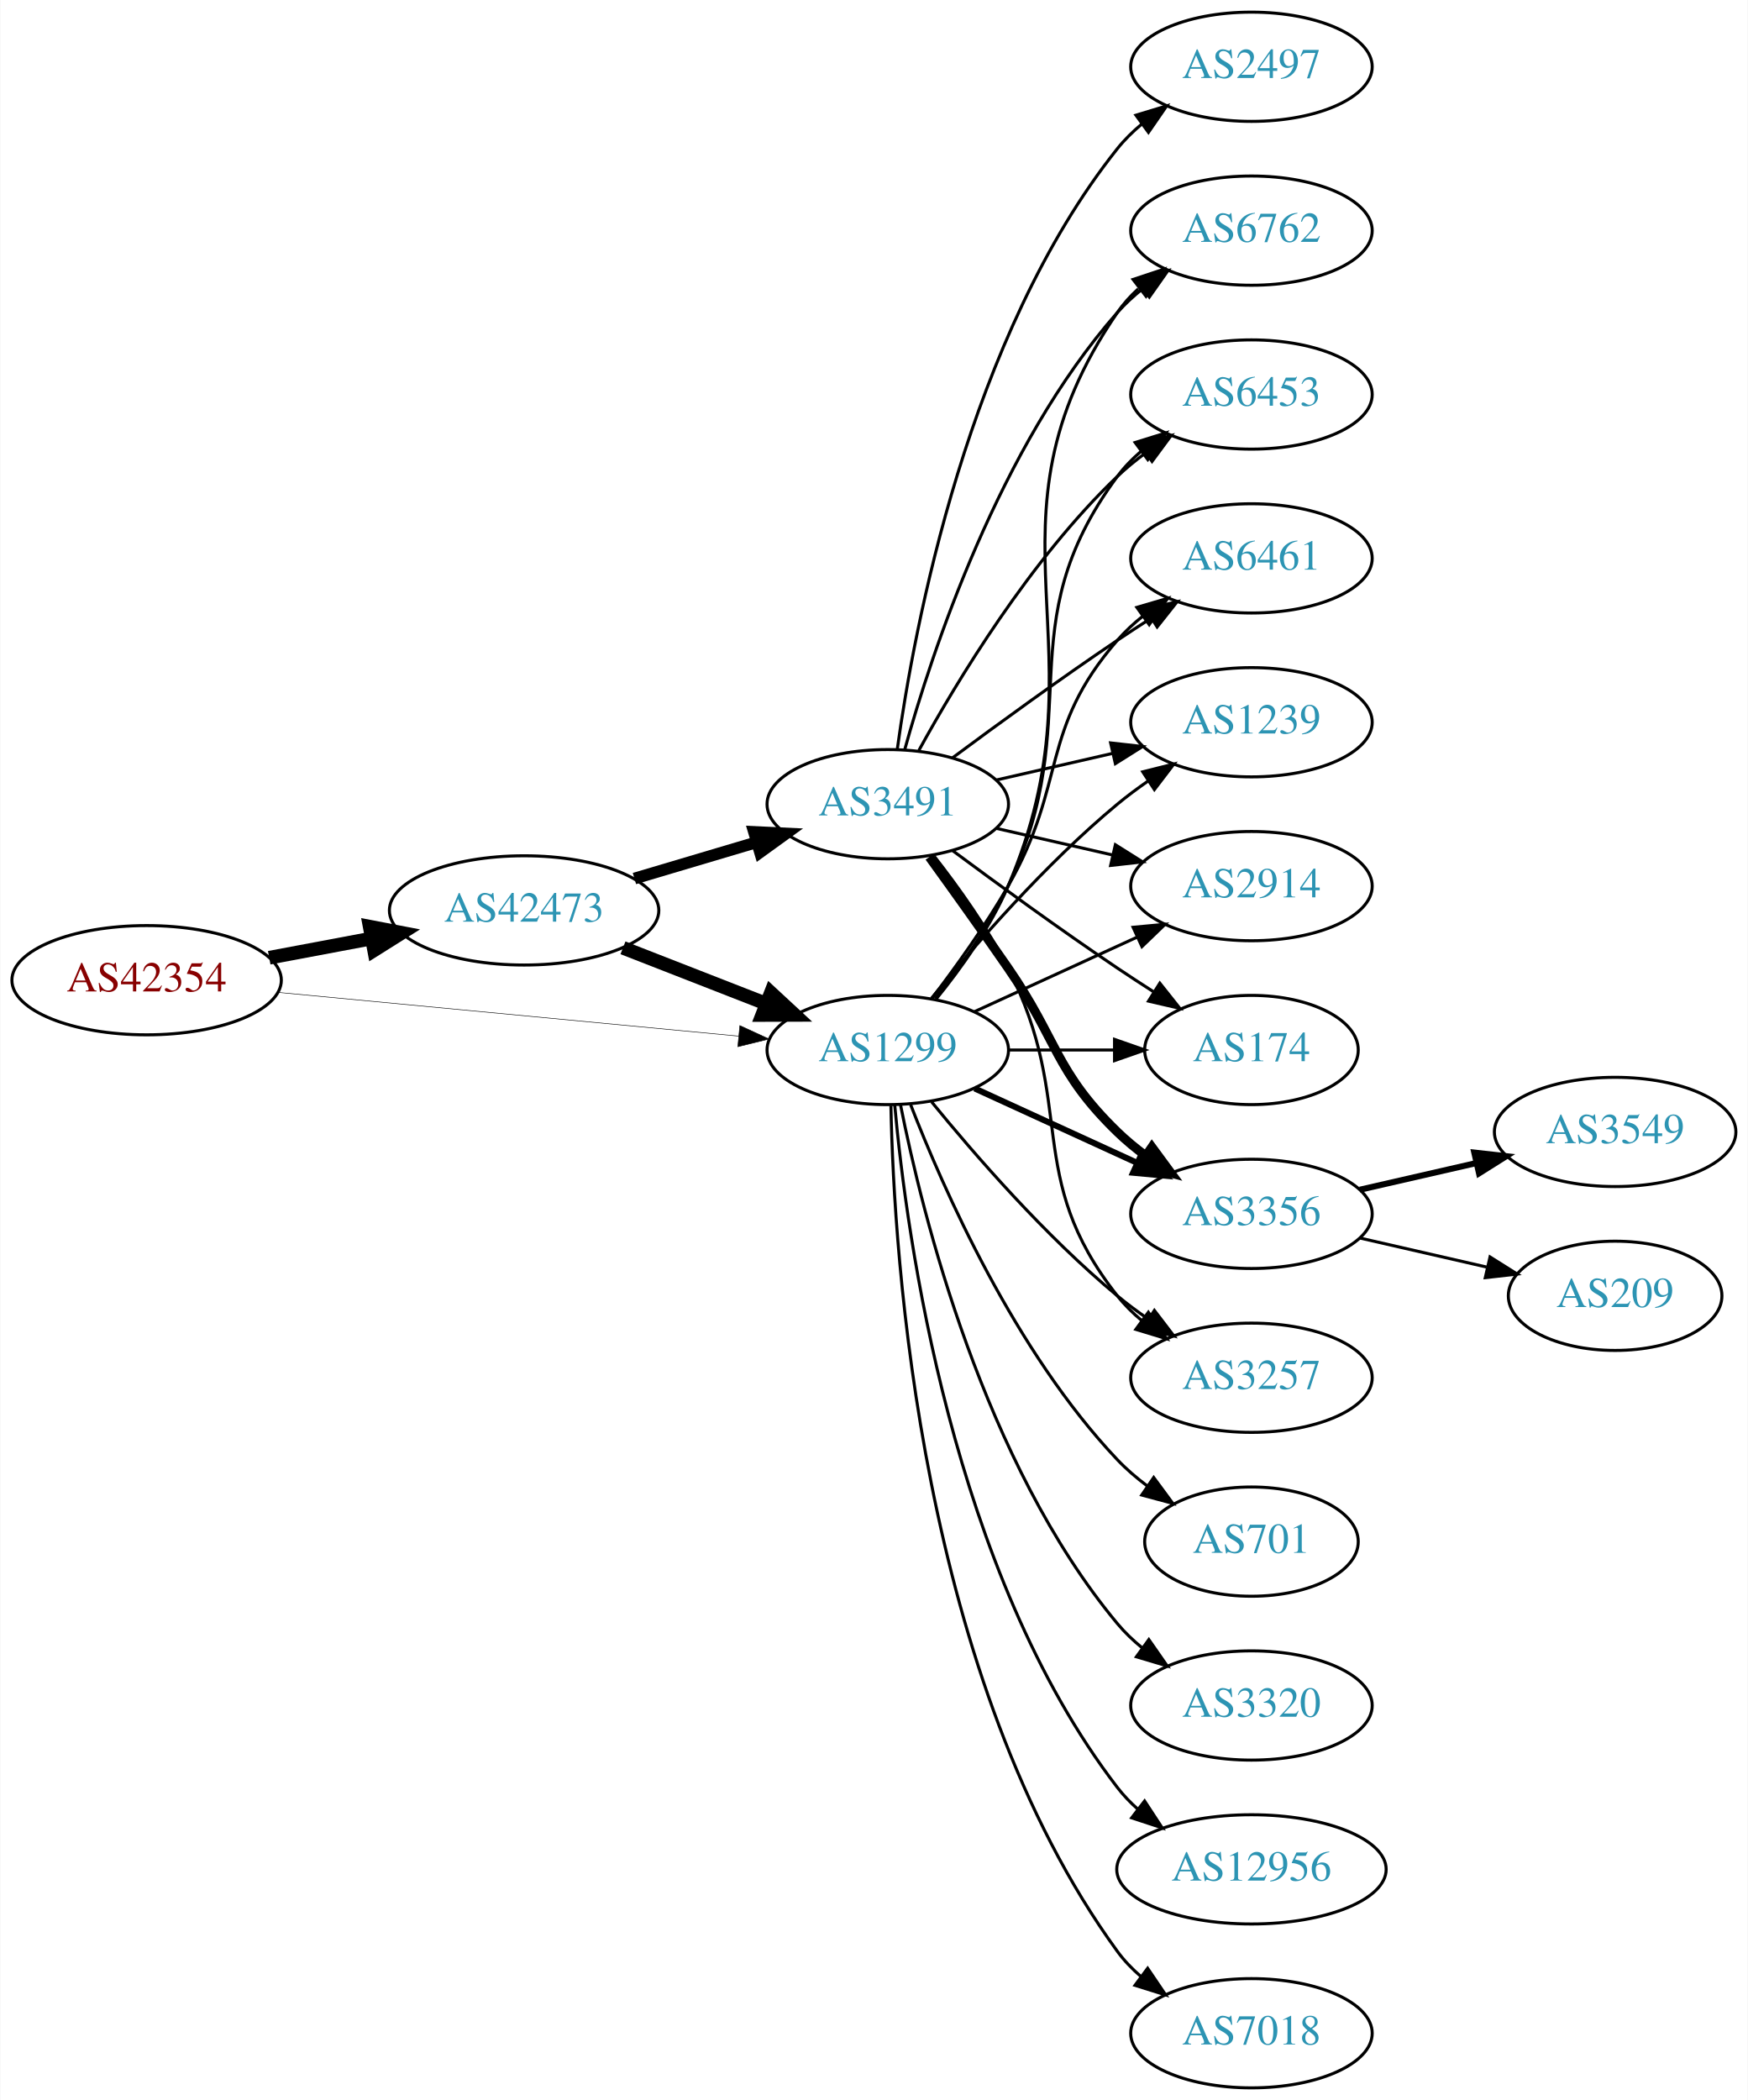
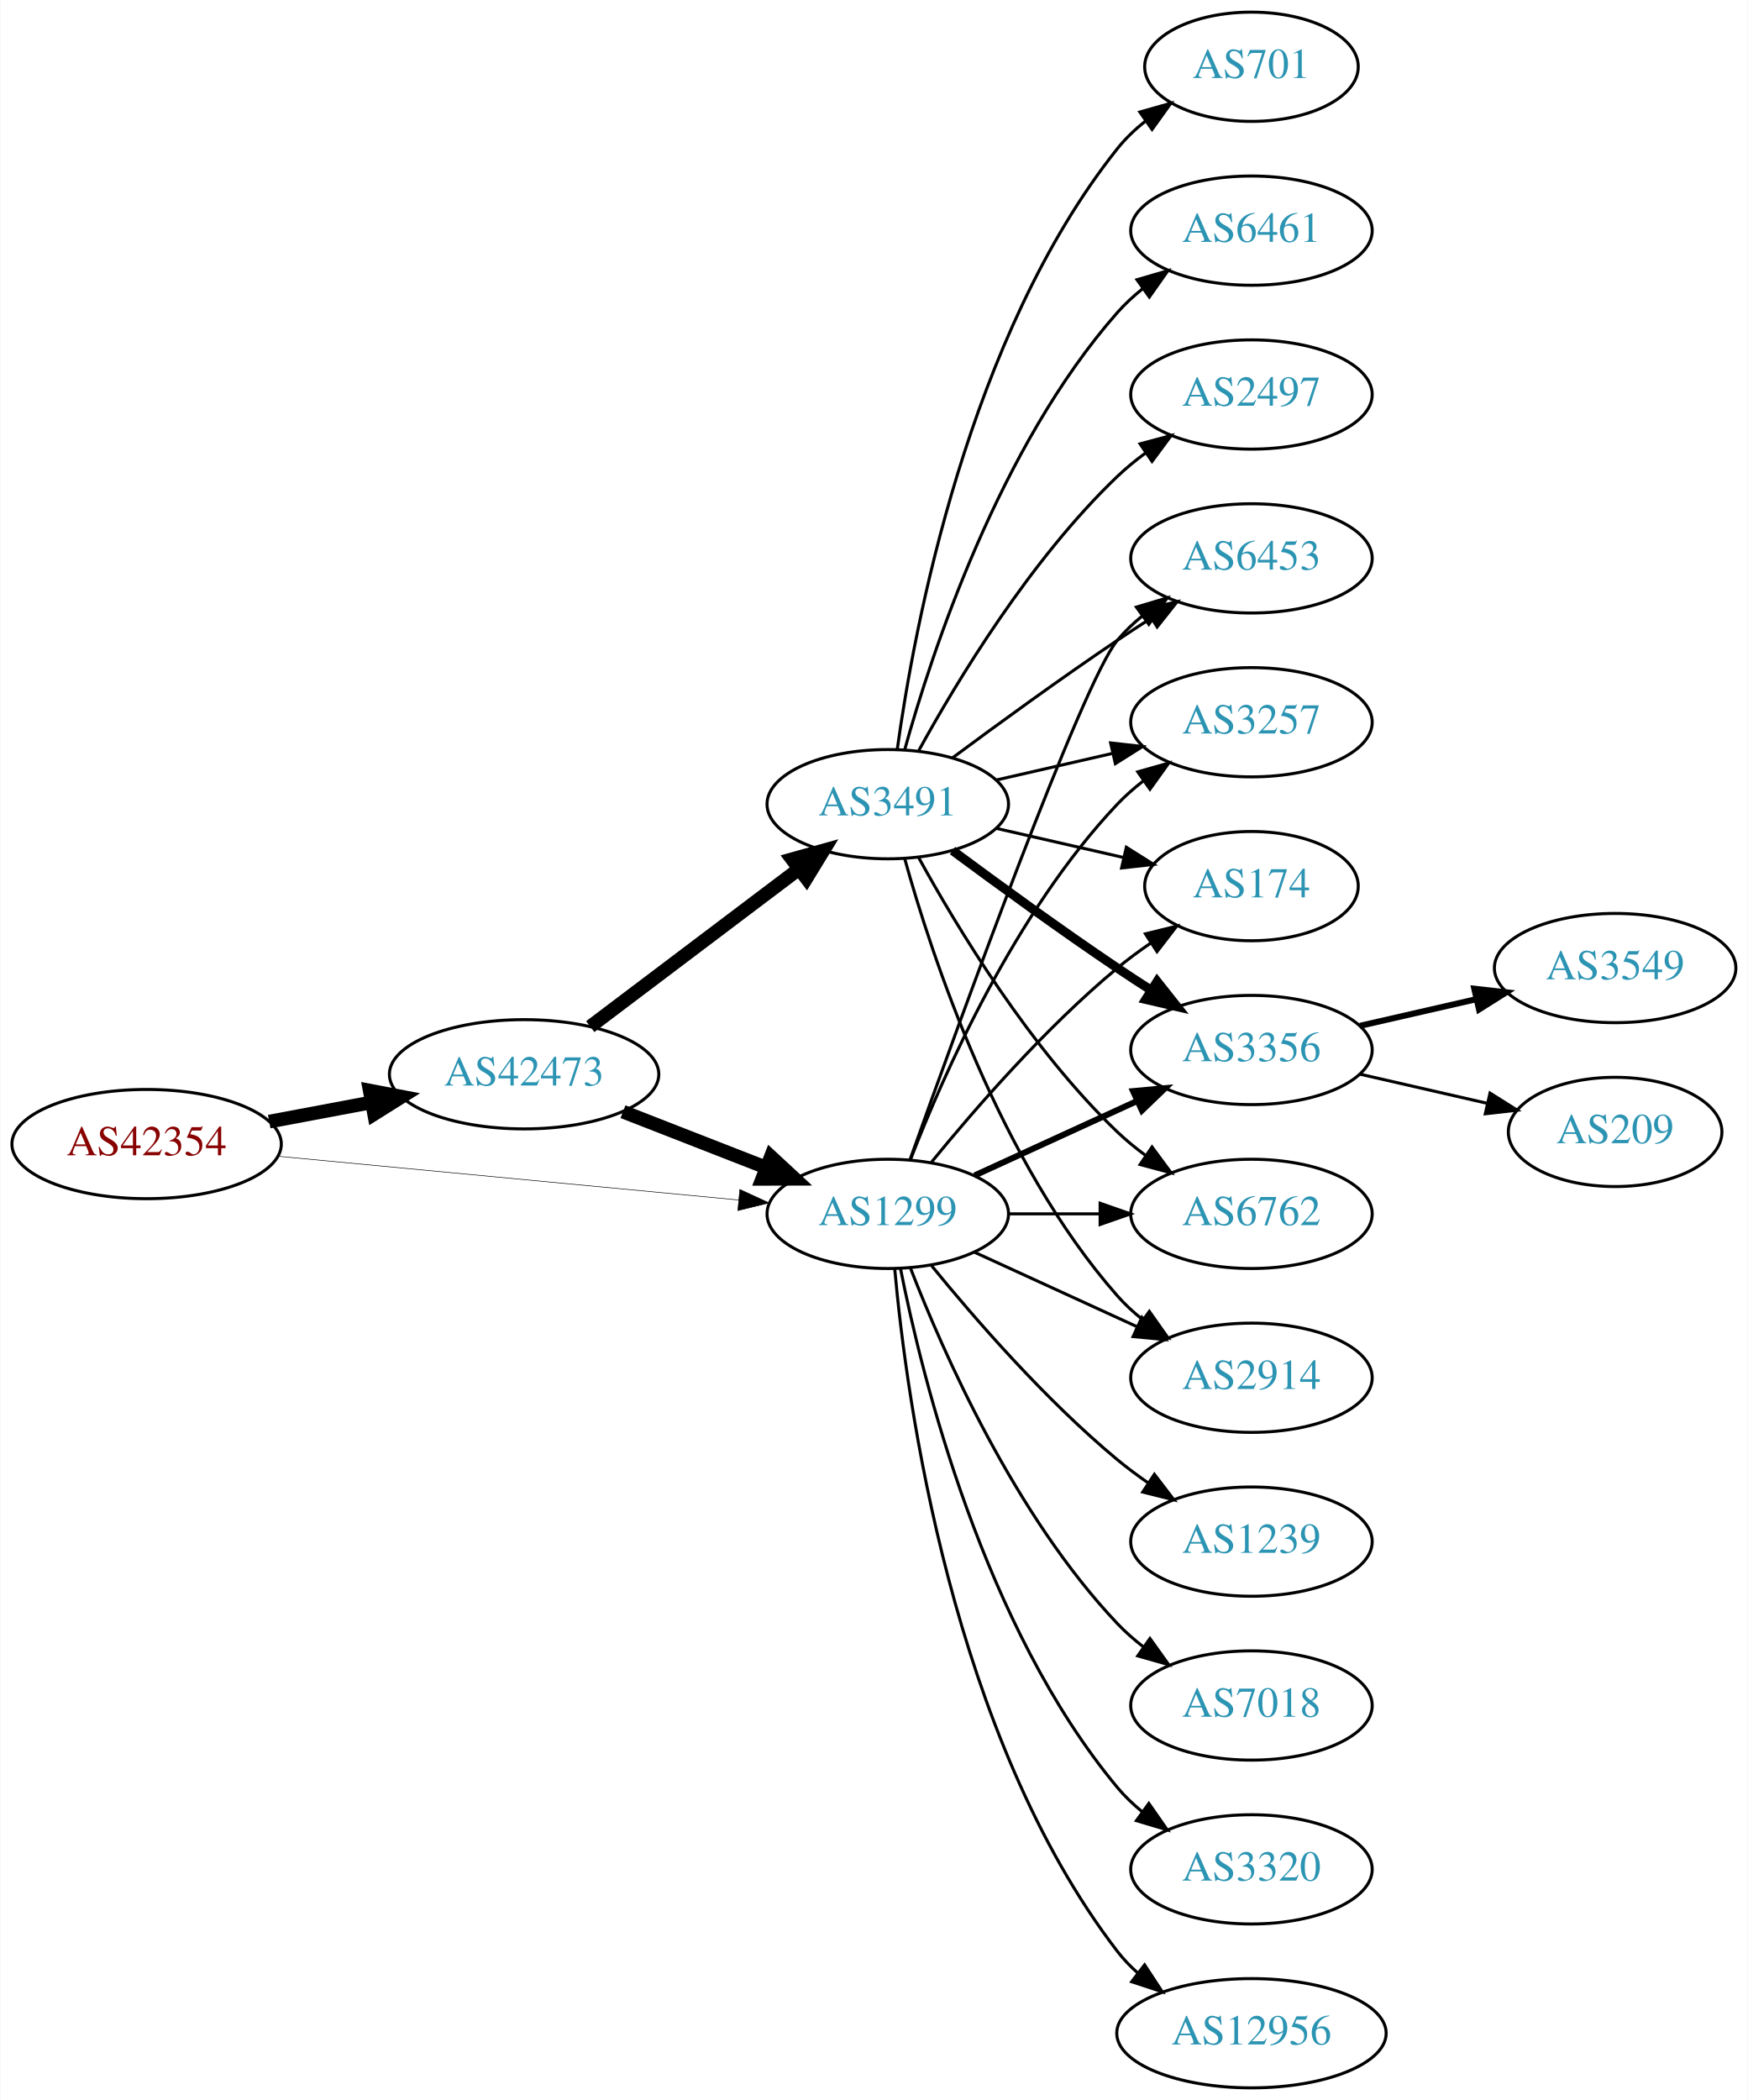
<svg xmlns="http://www.w3.org/2000/svg" xmlns:xlink="http://www.w3.org/1999/xlink" width="576pt" height="692pt" viewBox="0.00 0.00 575.76 692.00">
  <g id="graph0" class="graph" transform="scale(1 1) rotate(0) translate(4 688)">
    <polygon fill="white" stroke="none" points="-4,4 -4,-688 571.762,-688 571.762,4 -4,4" />
    <g id="node1" class="node">
      <g id="a_node1">
        <a xlink:href="/asn/42354" xlink:title="AS42354 ~ DATASIX Rechenzentrumsbetriebs GmbH [AT]">
-           <ellipse fill="#ffffff" stroke="black" cx="44.196" cy="-365" rx="44.393" ry="18" />
-           <text text-anchor="middle" x="44.196" y="-361.3" font-family="Times,serif" font-size="14.00" fill="#880000">AS42354</text>
+           <ellipse fill="#ffffff" stroke="black" cx="44.196" cy="-311" rx="44.393" ry="18" />
+           <text text-anchor="middle" x="44.196" y="-307.3" font-family="Times,serif" font-size="14.00" fill="#880000">AS42354</text>
        </a>
      </g>
    </g>
    <g id="node2" class="node">
      <g id="a_node2">
        <a xlink:href="/asn/1299" xlink:title="AS1299 ~ Telia Carrier [EU]">
-           <ellipse fill="#ffffff" stroke="black" cx="288.431" cy="-342" rx="39.794" ry="18" />
-           <text text-anchor="middle" x="288.431" y="-338.3" font-family="Times,serif" font-size="14.00" fill="#2c94b3">AS1299</text>
+           <ellipse fill="#ffffff" stroke="black" cx="288.431" cy="-288" rx="39.794" ry="18" />
+           <text text-anchor="middle" x="288.431" y="-284.3" font-family="Times,serif" font-size="14.00" fill="#2c94b3">AS1299</text>
        </a>
      </g>
    </g>
    <g id="edge1" class="edge">
-       <path fill="none" stroke="black" stroke-width="0.173" d="M87.39,-360.994C129.77,-356.97 194.983,-350.778 239.341,-346.566" />
-       <polygon fill="black" stroke="black" stroke-width="0.173" points="239.682,-350.05 249.307,-345.62 239.021,-343.081 239.682,-350.05" />
+       <path fill="none" stroke="black" stroke-width="0.188" d="M87.39,-306.994C129.77,-302.97 194.983,-296.778 239.341,-292.566" />
+       <polygon fill="black" stroke="black" stroke-width="0.188" points="239.682,-296.05 249.307,-291.62 239.021,-289.081 239.682,-296.05" />
    </g>
    <g id="node3" class="node">
      <g id="a_node3">
        <a xlink:href="/asn/42473" xlink:title="AS42473 ~ ANEXIA Internetdienstleistungs GmbH [AT]">
-           <ellipse fill="#ffffff" stroke="black" cx="168.588" cy="-388" rx="44.393" ry="18" />
-           <text text-anchor="middle" x="168.588" y="-384.3" font-family="Times,serif" font-size="14.00" fill="#2c94b3">AS42473</text>
+           <ellipse fill="#ffffff" stroke="black" cx="168.588" cy="-334" rx="44.393" ry="18" />
+           <text text-anchor="middle" x="168.588" y="-330.3" font-family="Times,serif" font-size="14.00" fill="#2c94b3">AS42473</text>
        </a>
      </g>
    </g>
    <g id="edge2" class="edge">
-       <path fill="none" stroke="black" stroke-width="4.5" d="M84.595,-372.404C95.296,-374.415 107.019,-376.618 118.196,-378.718" />
-       <polygon fill="black" stroke="black" stroke-width="4.5" points="117.707,-382.633 128.263,-380.61 119.162,-374.893 117.707,-382.633" />
+       <path fill="none" stroke="black" stroke-width="4.5" d="M84.595,-318.404C95.296,-320.415 107.019,-322.618 118.196,-324.718" />
+       <polygon fill="black" stroke="black" stroke-width="4.5" points="117.707,-328.633 128.263,-326.61 119.162,-320.893 117.707,-328.633" />
    </g>
    <g id="node5" class="node">
      <g id="a_node5">
-         <a xlink:href="/asn/174" xlink:title="AS174 ~ Cogent Communications [US]">
-           <ellipse fill="#ffffff" stroke="black" cx="408.273" cy="-342" rx="35.194" ry="18" />
-           <text text-anchor="middle" x="408.273" y="-338.3" font-family="Times,serif" font-size="14.00" fill="#2c94b3">AS174</text>
-         </a>
-       </g>
-     </g>
-     <g id="edge14" class="edge">
-       <path fill="none" stroke="black" d="M328.343,-342C339.43,-342 351.59,-342 362.972,-342" />
-       <polygon fill="black" stroke="black" points="363.154,-345.5 373.154,-342 363.154,-338.5 363.154,-345.5" />
+         <a xlink:href="/asn/3356" xlink:title="AS3356 ~ Level 3 Parent, LLC [US]">
+           <ellipse fill="#ffffff" stroke="black" cx="408.273" cy="-342" rx="39.794" ry="18" />
+           <text text-anchor="middle" x="408.273" y="-338.3" font-family="Times,serif" font-size="14.00" fill="#2c94b3">AS3356</text>
+         </a>
+       </g>
+     </g>
+     <g id="edge5" class="edge">
+       <path fill="none" stroke="black" stroke-width="2" d="M317.06,-300.661C333.017,-307.973 353.287,-317.261 370.57,-325.181" />
+       <polygon fill="black" stroke="black" stroke-width="2" points="369.269,-328.435 379.818,-329.419 372.185,-322.071 369.269,-328.435" />
    </g>
    <g id="node6" class="node">
      <g id="a_node6">
-         <a xlink:href="/asn/3356" xlink:title="AS3356 ~ Level 3 Parent, LLC [US]">
+         <a xlink:href="/asn/12956" xlink:title="AS12956 ~ TELXIUS [ES]">
+           <ellipse fill="#ffffff" stroke="black" cx="408.273" cy="-18" rx="44.393" ry="18" />
+           <text text-anchor="middle" x="408.273" y="-14.3" font-family="Times,serif" font-size="14.00" fill="#2c94b3">AS12956</text>
+         </a>
+       </g>
+     </g>
+     <g id="edge6" class="edge">
+       <path fill="none" stroke="black" d="M290.715,-269.883C294.613,-226.668 309.63,-115.869 364.077,-45 366.071,-42.405 368.39,-39.996 370.9,-37.774" />
+       <polygon fill="black" stroke="black" points="373.059,-40.53 378.864,-31.667 368.799,-34.975 373.059,-40.53" />
+     </g>
+     <g id="node7" class="node">
+       <g id="a_node7">
+         <a xlink:href="/asn/6762" xlink:title="AS6762 ~ TELECOM ITALIA SPARKLE S.p.A. [IT]">
          <ellipse fill="#ffffff" stroke="black" cx="408.273" cy="-288" rx="39.794" ry="18" />
-           <text text-anchor="middle" x="408.273" y="-284.3" font-family="Times,serif" font-size="14.00" fill="#2c94b3">AS3356</text>
-         </a>
-       </g>
-     </g>
-     <g id="edge16" class="edge">
-       <path fill="none" stroke="black" stroke-width="2" d="M317.06,-329.339C333.017,-322.027 353.287,-312.739 370.57,-304.819" />
-       <polygon fill="black" stroke="black" stroke-width="2" points="372.185,-307.929 379.818,-300.581 369.269,-301.565 372.185,-307.929" />
+           <text text-anchor="middle" x="408.273" y="-284.3" font-family="Times,serif" font-size="14.00" fill="#2c94b3">AS6762</text>
+         </a>
+       </g>
+     </g>
+     <g id="edge7" class="edge">
+       <path fill="none" stroke="black" d="M328.343,-288C337.897,-288 348.246,-288 358.209,-288" />
+       <polygon fill="black" stroke="black" points="358.402,-291.5 368.402,-288 358.402,-284.5 358.402,-291.5" />
    </g>
    <g id="node8" class="node">
      <g id="a_node8">
-         <a xlink:href="/asn/3257" xlink:title="AS3257 ~ GTT [DE]">
+         <a xlink:href="/asn/2914" xlink:title="AS2914 ~ NTT America, Inc. [US]">
          <ellipse fill="#ffffff" stroke="black" cx="408.273" cy="-234" rx="39.794" ry="18" />
-           <text text-anchor="middle" x="408.273" y="-230.3" font-family="Times,serif" font-size="14.00" fill="#2c94b3">AS3257</text>
-         </a>
-       </g>
-     </g>
-     <g id="edge18" class="edge">
-       <path fill="none" stroke="black" d="M302.85,-324.935C316.964,-307.625 340.379,-280.655 364.077,-261 367.294,-258.332 370.794,-255.73 374.365,-253.259" />
-       <polygon fill="black" stroke="black" points="376.288,-256.183 382.721,-247.764 372.442,-250.334 376.288,-256.183" />
+           <text text-anchor="middle" x="408.273" y="-230.3" font-family="Times,serif" font-size="14.00" fill="#2c94b3">AS2914</text>
+         </a>
+       </g>
+     </g>
+     <g id="edge8" class="edge">
+       <path fill="none" stroke="black" d="M317.06,-275.339C333.017,-268.027 353.287,-258.739 370.57,-250.819" />
+       <polygon fill="black" stroke="black" points="372.185,-253.929 379.818,-246.581 369.269,-247.565 372.185,-253.929" />
    </g>
    <g id="node9" class="node">
      <g id="a_node9">
-         <a xlink:href="/asn/6762" xlink:title="AS6762 ~ TELECOM ITALIA SPARKLE S.p.A. [IT]">
-           <ellipse fill="#ffffff" stroke="black" cx="408.273" cy="-612" rx="39.794" ry="18" />
-           <text text-anchor="middle" x="408.273" y="-608.3" font-family="Times,serif" font-size="14.00" fill="#2c94b3">AS6762</text>
-         </a>
-       </g>
-     </g>
-     <g id="edge17" class="edge">
-       <path fill="none" stroke="black" d="M304.396,-358.827C312.605,-368.935 322.267,-382.435 328.077,-396 361.746,-474.603 315.781,-514.434 364.077,-585 366.025,-587.846 368.382,-590.452 370.978,-592.824" />
-       <polygon fill="black" stroke="black" points="369.257,-595.917 379.315,-599.249 373.53,-590.372 369.257,-595.917" />
+         <a xlink:href="/asn/6453" xlink:title="AS6453 ~ TATA COMMUNICATIONS (AMERICA) INC [US]">
+           <ellipse fill="#ffffff" stroke="black" cx="408.273" cy="-504" rx="39.794" ry="18" />
+           <text text-anchor="middle" x="408.273" y="-500.3" font-family="Times,serif" font-size="14.00" fill="#2c94b3">AS6453</text>
+         </a>
+       </g>
+     </g>
+     <g id="edge9" class="edge">
+       <path fill="none" stroke="black" d="M295.761,-305.86C311.602,-350.267 352.511,-463.103 364.077,-477 366.482,-479.889 369.278,-482.563 372.271,-485.013" />
+       <polygon fill="black" stroke="black" points="370.359,-487.95 380.514,-490.973 374.461,-482.277 370.359,-487.95" />
    </g>
    <g id="node10" class="node">
      <g id="a_node10">
-         <a xlink:href="/asn/6453" xlink:title="AS6453 ~ TATA COMMUNICATIONS (AMERICA) INC [US]">
-           <ellipse fill="#ffffff" stroke="black" cx="408.273" cy="-558" rx="39.794" ry="18" />
-           <text text-anchor="middle" x="408.273" y="-554.3" font-family="Times,serif" font-size="14.00" fill="#2c94b3">AS6453</text>
-         </a>
-       </g>
-     </g>
-     <g id="edge20" class="edge">
-       <path fill="none" stroke="black" d="M304.031,-358.991C312.118,-369.155 321.78,-382.655 328.077,-396 354.576,-452.159 327.174,-481.059 364.077,-531 366.311,-534.023 368.994,-536.786 371.914,-539.293" />
-       <polygon fill="black" stroke="black" points="369.94,-542.186 380.058,-545.331 374.109,-536.563 369.94,-542.186" />
+         <a xlink:href="/asn/3257" xlink:title="AS3257 ~ GTT [DE]">
+           <ellipse fill="#ffffff" stroke="black" cx="408.273" cy="-450" rx="39.794" ry="18" />
+           <text text-anchor="middle" x="408.273" y="-446.3" font-family="Times,serif" font-size="14.00" fill="#2c94b3">AS3257</text>
+         </a>
+       </g>
+     </g>
+     <g id="edge10" class="edge">
+       <path fill="none" stroke="black" d="M295.954,-305.994C306.704,-333.728 330.362,-387.429 364.077,-423 366.663,-425.728 369.581,-428.294 372.649,-430.677" />
+       <polygon fill="black" stroke="black" points="370.803,-433.658 380.997,-436.543 374.827,-427.93 370.803,-433.658" />
    </g>
    <g id="node11" class="node">
      <g id="a_node11">
-         <a xlink:href="/asn/6461" xlink:title="AS6461 ~ Zayo Bandwidth [US]">
-           <ellipse fill="#ffffff" stroke="black" cx="408.273" cy="-504" rx="39.794" ry="18" />
-           <text text-anchor="middle" x="408.273" y="-500.3" font-family="Times,serif" font-size="14.00" fill="#2c94b3">AS6461</text>
-         </a>
-       </g>
-     </g>
-     <g id="edge24" class="edge">
-       <path fill="none" stroke="black" d="M302.892,-358.913C310.785,-369.27 320.634,-382.992 328.077,-396 347.642,-430.194 338.243,-447.258 364.077,-477 366.542,-479.838 369.379,-482.477 372.397,-484.906" />
-       <polygon fill="black" stroke="black" points="370.507,-487.858 380.675,-490.836 374.583,-482.167 370.507,-487.858" />
+         <a xlink:href="/asn/174" xlink:title="AS174 ~ Cogent Communications [US]">
+           <ellipse fill="#ffffff" stroke="black" cx="408.273" cy="-396" rx="35.194" ry="18" />
+           <text text-anchor="middle" x="408.273" y="-392.3" font-family="Times,serif" font-size="14.00" fill="#2c94b3">AS174</text>
+         </a>
+       </g>
+     </g>
+     <g id="edge11" class="edge">
+       <path fill="none" stroke="black" d="M302.85,-305.065C316.964,-322.375 340.379,-349.345 364.077,-369 367.54,-371.872 371.333,-374.669 375.187,-377.308" />
+       <polygon fill="black" stroke="black" points="373.33,-380.275 383.62,-382.797 377.149,-374.408 373.33,-380.275" />
    </g>
    <g id="node12" class="node">
      <g id="a_node12">
        <a xlink:href="/asn/1239" xlink:title="AS1239 ~ Sprint [US]">
-           <ellipse fill="#ffffff" stroke="black" cx="408.273" cy="-450" rx="39.794" ry="18" />
-           <text text-anchor="middle" x="408.273" y="-446.3" font-family="Times,serif" font-size="14.00" fill="#2c94b3">AS1239</text>
-         </a>
-       </g>
-     </g>
-     <g id="edge21" class="edge">
-       <path fill="none" stroke="black" d="M302.85,-359.065C316.964,-376.375 340.379,-403.345 364.077,-423 367.294,-425.668 370.794,-428.27 374.365,-430.741" />
-       <polygon fill="black" stroke="black" points="372.442,-433.666 382.721,-436.236 376.288,-427.817 372.442,-433.666" />
+           <ellipse fill="#ffffff" stroke="black" cx="408.273" cy="-180" rx="39.794" ry="18" />
+           <text text-anchor="middle" x="408.273" y="-176.3" font-family="Times,serif" font-size="14.00" fill="#2c94b3">AS1239</text>
+         </a>
+       </g>
+     </g>
+     <g id="edge12" class="edge">
+       <path fill="none" stroke="black" d="M302.85,-270.935C316.964,-253.625 340.379,-226.655 364.077,-207 367.294,-204.332 370.794,-201.73 374.365,-199.259" />
+       <polygon fill="black" stroke="black" points="376.288,-202.183 382.721,-193.764 372.442,-196.334 376.288,-202.183" />
    </g>
    <g id="node13" class="node">
      <g id="a_node13">
-         <a xlink:href="/asn/2914" xlink:title="AS2914 ~ NTT America, Inc. [US]">
-           <ellipse fill="#ffffff" stroke="black" cx="408.273" cy="-396" rx="39.794" ry="18" />
-           <text text-anchor="middle" x="408.273" y="-392.3" font-family="Times,serif" font-size="14.00" fill="#2c94b3">AS2914</text>
-         </a>
-       </g>
-     </g>
-     <g id="edge19" class="edge">
-       <path fill="none" stroke="black" d="M317.06,-354.661C333.017,-361.973 353.287,-371.261 370.57,-379.181" />
-       <polygon fill="black" stroke="black" points="369.269,-382.435 379.818,-383.419 372.185,-376.071 369.269,-382.435" />
+         <a xlink:href="/asn/7018" xlink:title="AS7018 ~ AT&amp;T Services, Inc. [US]">
+           <ellipse fill="#ffffff" stroke="black" cx="408.273" cy="-126" rx="39.794" ry="18" />
+           <text text-anchor="middle" x="408.273" y="-122.3" font-family="Times,serif" font-size="14.00" fill="#2c94b3">AS7018</text>
+         </a>
+       </g>
+     </g>
+     <g id="edge13" class="edge">
+       <path fill="none" stroke="black" d="M295.954,-270.006C306.704,-242.272 330.362,-188.571 364.077,-153 366.663,-150.272 369.581,-147.706 372.649,-145.323" />
+       <polygon fill="black" stroke="black" points="374.827,-148.07 380.997,-139.457 370.803,-142.342 374.827,-148.07" />
    </g>
    <g id="node14" class="node">
      <g id="a_node14">
-         <a xlink:href="/asn/7018" xlink:title="AS7018 ~ AT&amp;T Services, Inc. [US]">
-           <ellipse fill="#ffffff" stroke="black" cx="408.273" cy="-18" rx="39.794" ry="18" />
-           <text text-anchor="middle" x="408.273" y="-14.3" font-family="Times,serif" font-size="14.00" fill="#2c94b3">AS7018</text>
-         </a>
-       </g>
-     </g>
-     <g id="edge15" class="edge">
-       <path fill="none" stroke="black" d="M289.463,-323.663C290.436,-273.921 299.155,-134.194 364.077,-45 366.289,-41.961 368.957,-39.187 371.869,-36.674" />
-       <polygon fill="black" stroke="black" points="374.064,-39.403 380,-30.627 369.887,-33.786 374.064,-39.403" />
-     </g>
-     <g id="node15" class="node">
-       <g id="a_node15">
-         <a xlink:href="/asn/701" xlink:title="AS701 ~ UUNET [US]">
-           <ellipse fill="#ffffff" stroke="black" cx="408.273" cy="-180" rx="35.194" ry="18" />
-           <text text-anchor="middle" x="408.273" y="-176.3" font-family="Times,serif" font-size="14.00" fill="#2c94b3">AS701</text>
-         </a>
-       </g>
-     </g>
-     <g id="edge22" class="edge">
-       <path fill="none" stroke="black" d="M295.954,-324.006C306.704,-296.272 330.362,-242.571 364.077,-207 367.02,-203.895 370.394,-200.999 373.929,-198.345" />
-       <polygon fill="black" stroke="black" points="376.059,-201.129 382.348,-192.603 372.115,-195.346 376.059,-201.129" />
-     </g>
-     <g id="node16" class="node">
-       <g id="a_node16">
        <a xlink:href="/asn/3320" xlink:title="AS3320 ~ DTAG [DE]">
-           <ellipse fill="#ffffff" stroke="black" cx="408.273" cy="-126" rx="39.794" ry="18" />
-           <text text-anchor="middle" x="408.273" y="-122.3" font-family="Times,serif" font-size="14.00" fill="#2c94b3">AS3320</text>
-         </a>
-       </g>
-     </g>
-     <g id="edge23" class="edge">
-       <path fill="none" stroke="black" d="M292.629,-323.927C299.793,-287.859 320.067,-205.875 364.077,-153 366.482,-150.111 369.278,-147.437 372.271,-144.987" />
-       <polygon fill="black" stroke="black" points="374.461,-147.723 380.514,-139.027 370.359,-142.05 374.461,-147.723" />
-     </g>
-     <g id="node17" class="node">
-       <g id="a_node17">
-         <a xlink:href="/asn/12956" xlink:title="AS12956 ~ TELXIUS [ES]">
-           <ellipse fill="#ffffff" stroke="black" cx="408.273" cy="-72" rx="44.393" ry="18" />
-           <text text-anchor="middle" x="408.273" y="-68.3" font-family="Times,serif" font-size="14.00" fill="#2c94b3">AS12956</text>
-         </a>
-       </g>
-     </g>
-     <g id="edge25" class="edge">
-       <path fill="none" stroke="black" d="M290.715,-323.883C294.613,-280.668 309.63,-169.869 364.077,-99 366.071,-96.405 368.39,-93.996 370.9,-91.774" />
-       <polygon fill="black" stroke="black" points="373.059,-94.53 378.864,-85.667 368.799,-88.975 373.059,-94.53" />
+           <ellipse fill="#ffffff" stroke="black" cx="408.273" cy="-72" rx="39.794" ry="18" />
+           <text text-anchor="middle" x="408.273" y="-68.3" font-family="Times,serif" font-size="14.00" fill="#2c94b3">AS3320</text>
+         </a>
+       </g>
+     </g>
+     <g id="edge14" class="edge">
+       <path fill="none" stroke="black" d="M292.629,-269.927C299.793,-233.859 320.067,-151.875 364.077,-99 366.482,-96.111 369.278,-93.437 372.271,-90.987" />
+       <polygon fill="black" stroke="black" points="374.461,-93.722 380.514,-85.027 370.359,-88.05 374.461,-93.722" />
    </g>
    <g id="edge4" class="edge">
-       <path fill="none" stroke="black" stroke-width="4.5" d="M201.168,-375.673C215.597,-370.04 232.837,-363.311 248.098,-357.354" />
-       <polygon fill="black" stroke="black" stroke-width="4.5" points="249.908,-360.874 257.792,-353.57 247.044,-353.538 249.908,-360.874" />
+       <path fill="none" stroke="black" stroke-width="4.5" d="M201.168,-321.673C215.597,-316.04 232.837,-309.311 248.098,-303.354" />
+       <polygon fill="black" stroke="black" stroke-width="4.5" points="249.908,-306.874 257.792,-299.57 247.044,-299.538 249.908,-306.874" />
    </g>
    <g id="node4" class="node">
      <g id="a_node4">
        <a xlink:href="/asn/3491" xlink:title="AS3491 ~ PCCW Global, Inc. [US]">
          <ellipse fill="#ffffff" stroke="black" cx="288.431" cy="-423" rx="39.794" ry="18" />
          <text text-anchor="middle" x="288.431" y="-419.3" font-family="Times,serif" font-size="14.00" fill="#2c94b3">AS3491</text>
        </a>
      </g>
    </g>
    <g id="edge3" class="edge">
-       <path fill="none" stroke="black" stroke-width="3.857" d="M204.945,-398.501C217.587,-402.256 231.961,-406.525 245.129,-410.436" />
-       <polygon fill="black" stroke="black" stroke-width="3.857" points="244.333,-413.851 254.915,-413.343 246.326,-407.14 244.333,-413.851" />
-     </g>
-     <g id="edge5" class="edge">
-       <path fill="none" stroke="black" d="M309.761,-407.723C324.623,-396.696 345.368,-381.593 364.077,-369 367.895,-366.431 371.945,-363.79 375.975,-361.214" />
-       <polygon fill="black" stroke="black" points="378.079,-364.025 384.669,-355.729 374.344,-358.105 378.079,-364.025" />
-     </g>
-     <g id="edge6" class="edge">
-       <path fill="none" stroke="black" stroke-width="3" d="M302.11,-405.594C309.725,-395.063 319.558,-381.33 328.077,-369 344.473,-345.269 343.384,-335.094 364.077,-315 366.922,-312.237 370.096,-309.614 373.396,-307.166" />
-       <polygon fill="black" stroke="black" stroke-width="3" points="375.462,-309.994 381.744,-301.462 371.513,-304.214 375.462,-309.994" />
-     </g>
-     <g id="node7" class="node">
-       <g id="a_node7">
-         <a xlink:href="/asn/2497" xlink:title="AS2497 ~ Internet Initiative Japan Inc. [JP]">
-           <ellipse fill="#ffffff" stroke="black" cx="408.273" cy="-666" rx="39.794" ry="18" />
-           <text text-anchor="middle" x="408.273" y="-662.3" font-family="Times,serif" font-size="14.00" fill="#2c94b3">AS2497</text>
-         </a>
-       </g>
-     </g>
-     <g id="edge7" class="edge">
-       <path fill="none" stroke="black" d="M291.57,-441.17C297.07,-480.974 314.896,-577.233 364.077,-639 366.419,-641.94 369.173,-644.649 372.139,-647.121" />
-       <polygon fill="black" stroke="black" points="370.204,-650.042 380.345,-653.11 374.331,-644.388 370.204,-650.042" />
-     </g>
-     <g id="edge8" class="edge">
-       <path fill="none" stroke="black" d="M303.727,-405.86C311.713,-395.647 321.375,-382.147 328.077,-369 351.058,-323.923 332.779,-300.754 364.077,-261 366.402,-258.047 369.146,-255.33 372.105,-252.853" />
-       <polygon fill="black" stroke="black" points="374.298,-255.585 380.302,-246.855 370.165,-249.936 374.298,-255.585" />
-     </g>
-     <g id="edge9" class="edge">
+       <path fill="none" stroke="black" stroke-width="4.5" d="M190.385,-349.707C209.518,-364.156 238.049,-385.705 259.229,-401.701" />
+       <polygon fill="black" stroke="black" stroke-width="4.5" points="256.883,-404.863 267.236,-407.748 261.629,-398.579 256.883,-404.863" />
+     </g>
+     <g id="edge18" class="edge">
+       <path fill="none" stroke="black" stroke-width="3" d="M309.761,-407.723C324.623,-396.696 345.368,-381.593 364.077,-369 367.626,-366.611 371.377,-364.161 375.125,-361.758" />
+       <polygon fill="black" stroke="black" stroke-width="3" points="377.193,-364.591 383.774,-356.288 373.451,-358.675 377.193,-364.591" />
+     </g>
+     <g id="edge20" class="edge">
+       <path fill="none" stroke="black" d="M298.672,-405.287C311.218,-382.439 335.394,-342.389 364.077,-315 366.946,-312.261 370.134,-309.653 373.443,-307.215" />
+       <polygon fill="black" stroke="black" points="375.507,-310.044 381.803,-301.523 371.567,-304.258 375.507,-310.044" />
+     </g>
+     <g id="edge21" class="edge">
+       <path fill="none" stroke="black" d="M294.004,-405.054C302.909,-373.005 325.194,-305.158 364.077,-261 366.561,-258.179 369.411,-255.551 372.437,-253.129" />
+       <polygon fill="black" stroke="black" points="374.622,-255.869 380.726,-247.209 370.554,-250.172 374.622,-255.869" />
+     </g>
+     <g id="edge16" class="edge">
+       <path fill="none" stroke="black" d="M309.761,-438.277C324.623,-449.304 345.368,-464.407 364.077,-477 367.626,-479.389 371.377,-481.839 375.125,-484.242" />
+       <polygon fill="black" stroke="black" points="373.451,-487.325 383.774,-489.712 377.193,-481.409 373.451,-487.325" />
+     </g>
+     <g id="edge22" class="edge">
+       <path fill="none" stroke="black" d="M324.15,-430.955C336.15,-433.704 349.771,-436.825 362.463,-439.733" />
+       <polygon fill="black" stroke="black" points="361.866,-443.187 372.395,-442.009 363.429,-436.364 361.866,-443.187" />
+     </g>
+     <g id="edge15" class="edge">
+       <path fill="none" stroke="black" d="M324.15,-415.045C337.243,-412.045 352.265,-408.604 365.906,-405.478" />
+       <polygon fill="black" stroke="black" points="367.047,-408.807 376.013,-403.162 365.484,-401.984 367.047,-408.807" />
+     </g>
+     <g id="node15" class="node">
+       <g id="a_node15">
+         <a xlink:href="/asn/701" xlink:title="AS701 ~ UUNET [US]">
+           <ellipse fill="#ffffff" stroke="black" cx="408.273" cy="-666" rx="35.194" ry="18" />
+           <text text-anchor="middle" x="408.273" y="-662.3" font-family="Times,serif" font-size="14.00" fill="#2c94b3">AS701</text>
+         </a>
+       </g>
+     </g>
+     <g id="edge17" class="edge">
+       <path fill="none" stroke="black" d="M291.57,-441.17C297.07,-480.974 314.896,-577.233 364.077,-639 366.742,-642.347 369.942,-645.393 373.38,-648.132" />
+       <polygon fill="black" stroke="black" points="371.498,-651.087 381.694,-653.965 375.518,-645.357 371.498,-651.087" />
+     </g>
+     <g id="node16" class="node">
+       <g id="a_node16">
+         <a xlink:href="/asn/6461" xlink:title="AS6461 ~ Zayo Bandwidth [US]">
+           <ellipse fill="#ffffff" stroke="black" cx="408.273" cy="-612" rx="39.794" ry="18" />
+           <text text-anchor="middle" x="408.273" y="-608.3" font-family="Times,serif" font-size="14.00" fill="#2c94b3">AS6461</text>
+         </a>
+       </g>
+     </g>
+     <g id="edge19" class="edge">
      <path fill="none" stroke="black" d="M294.004,-440.946C302.909,-472.995 325.194,-540.842 364.077,-585 366.561,-587.821 369.411,-590.449 372.437,-592.871" />
      <polygon fill="black" stroke="black" points="370.554,-595.828 380.726,-598.791 374.622,-590.131 370.554,-595.828" />
    </g>
-     <g id="edge10" class="edge">
+     <g id="node17" class="node">
+       <g id="a_node17">
+         <a xlink:href="/asn/2497" xlink:title="AS2497 ~ Internet Initiative Japan Inc. [JP]">
+           <ellipse fill="#ffffff" stroke="black" cx="408.273" cy="-558" rx="39.794" ry="18" />
+           <text text-anchor="middle" x="408.273" y="-554.3" font-family="Times,serif" font-size="14.00" fill="#2c94b3">AS2497</text>
+         </a>
+       </g>
+     </g>
+     <g id="edge23" class="edge">
      <path fill="none" stroke="black" d="M298.672,-440.713C311.218,-463.561 335.394,-503.611 364.077,-531 366.946,-533.739 370.134,-536.347 373.443,-538.785" />
      <polygon fill="black" stroke="black" points="371.567,-541.742 381.803,-544.477 375.507,-535.956 371.567,-541.742" />
-     </g>
-     <g id="edge11" class="edge">
-       <path fill="none" stroke="black" d="M309.761,-438.277C324.623,-449.304 345.368,-464.407 364.077,-477 367.626,-479.389 371.377,-481.839 375.125,-484.242" />
-       <polygon fill="black" stroke="black" points="373.451,-487.325 383.774,-489.712 377.193,-481.409 373.451,-487.325" />
-     </g>
-     <g id="edge12" class="edge">
-       <path fill="none" stroke="black" d="M324.15,-430.955C336.15,-433.704 349.771,-436.825 362.463,-439.733" />
-       <polygon fill="black" stroke="black" points="361.866,-443.187 372.395,-442.009 363.429,-436.364 361.866,-443.187" />
-     </g>
-     <g id="edge13" class="edge">
-       <path fill="none" stroke="black" d="M324.15,-415.045C336.15,-412.296 349.771,-409.175 362.463,-406.267" />
-       <polygon fill="black" stroke="black" points="363.429,-409.636 372.395,-403.991 361.866,-402.813 363.429,-409.636" />
    </g>
    <g id="node18" class="node">
      <g id="a_node18">
        <a xlink:href="/asn/3549" xlink:title="AS3549 ~ Level 3 Parent, LLC [US]">
-           <ellipse fill="#ffffff" stroke="black" cx="528.116" cy="-315" rx="39.794" ry="18" />
-           <text text-anchor="middle" x="528.116" y="-311.3" font-family="Times,serif" font-size="14.00" fill="#2c94b3">AS3549</text>
-         </a>
-       </g>
-     </g>
-     <g id="edge26" class="edge">
-       <path fill="none" stroke="black" stroke-width="2" d="M443.993,-295.955C455.993,-298.704 469.613,-301.825 482.306,-304.733" />
-       <polygon fill="black" stroke="black" stroke-width="2" points="481.708,-308.187 492.238,-307.009 483.272,-301.364 481.708,-308.187" />
+           <ellipse fill="#ffffff" stroke="black" cx="528.116" cy="-369" rx="39.794" ry="18" />
+           <text text-anchor="middle" x="528.116" y="-365.3" font-family="Times,serif" font-size="14.00" fill="#2c94b3">AS3549</text>
+         </a>
+       </g>
+     </g>
+     <g id="edge24" class="edge">
+       <path fill="none" stroke="black" stroke-width="2" d="M443.993,-349.955C455.993,-352.704 469.613,-355.825 482.306,-358.733" />
+       <polygon fill="black" stroke="black" stroke-width="2" points="481.708,-362.187 492.238,-361.009 483.272,-355.364 481.708,-362.187" />
    </g>
    <g id="node19" class="node">
      <g id="a_node19">
        <a xlink:href="/asn/209" xlink:title="AS209 ~ CenturyLink Communications, LLC [US]">
-           <ellipse fill="#ffffff" stroke="black" cx="528.116" cy="-261" rx="35.194" ry="18" />
-           <text text-anchor="middle" x="528.116" y="-257.3" font-family="Times,serif" font-size="14.00" fill="#2c94b3">AS209</text>
-         </a>
-       </g>
-     </g>
-     <g id="edge27" class="edge">
-       <path fill="none" stroke="black" d="M443.993,-280.045C457.085,-277.045 472.107,-273.604 485.748,-270.478" />
-       <polygon fill="black" stroke="black" points="486.89,-273.807 495.855,-268.162 485.326,-266.984 486.89,-273.807" />
+           <ellipse fill="#ffffff" stroke="black" cx="528.116" cy="-315" rx="35.194" ry="18" />
+           <text text-anchor="middle" x="528.116" y="-311.3" font-family="Times,serif" font-size="14.00" fill="#2c94b3">AS209</text>
+         </a>
+       </g>
+     </g>
+     <g id="edge25" class="edge">
+       <path fill="none" stroke="black" d="M443.993,-334.045C457.085,-331.045 472.107,-327.604 485.748,-324.478" />
+       <polygon fill="black" stroke="black" points="486.89,-327.807 495.855,-322.162 485.326,-320.984 486.89,-327.807" />
    </g>
  </g>
</svg>
